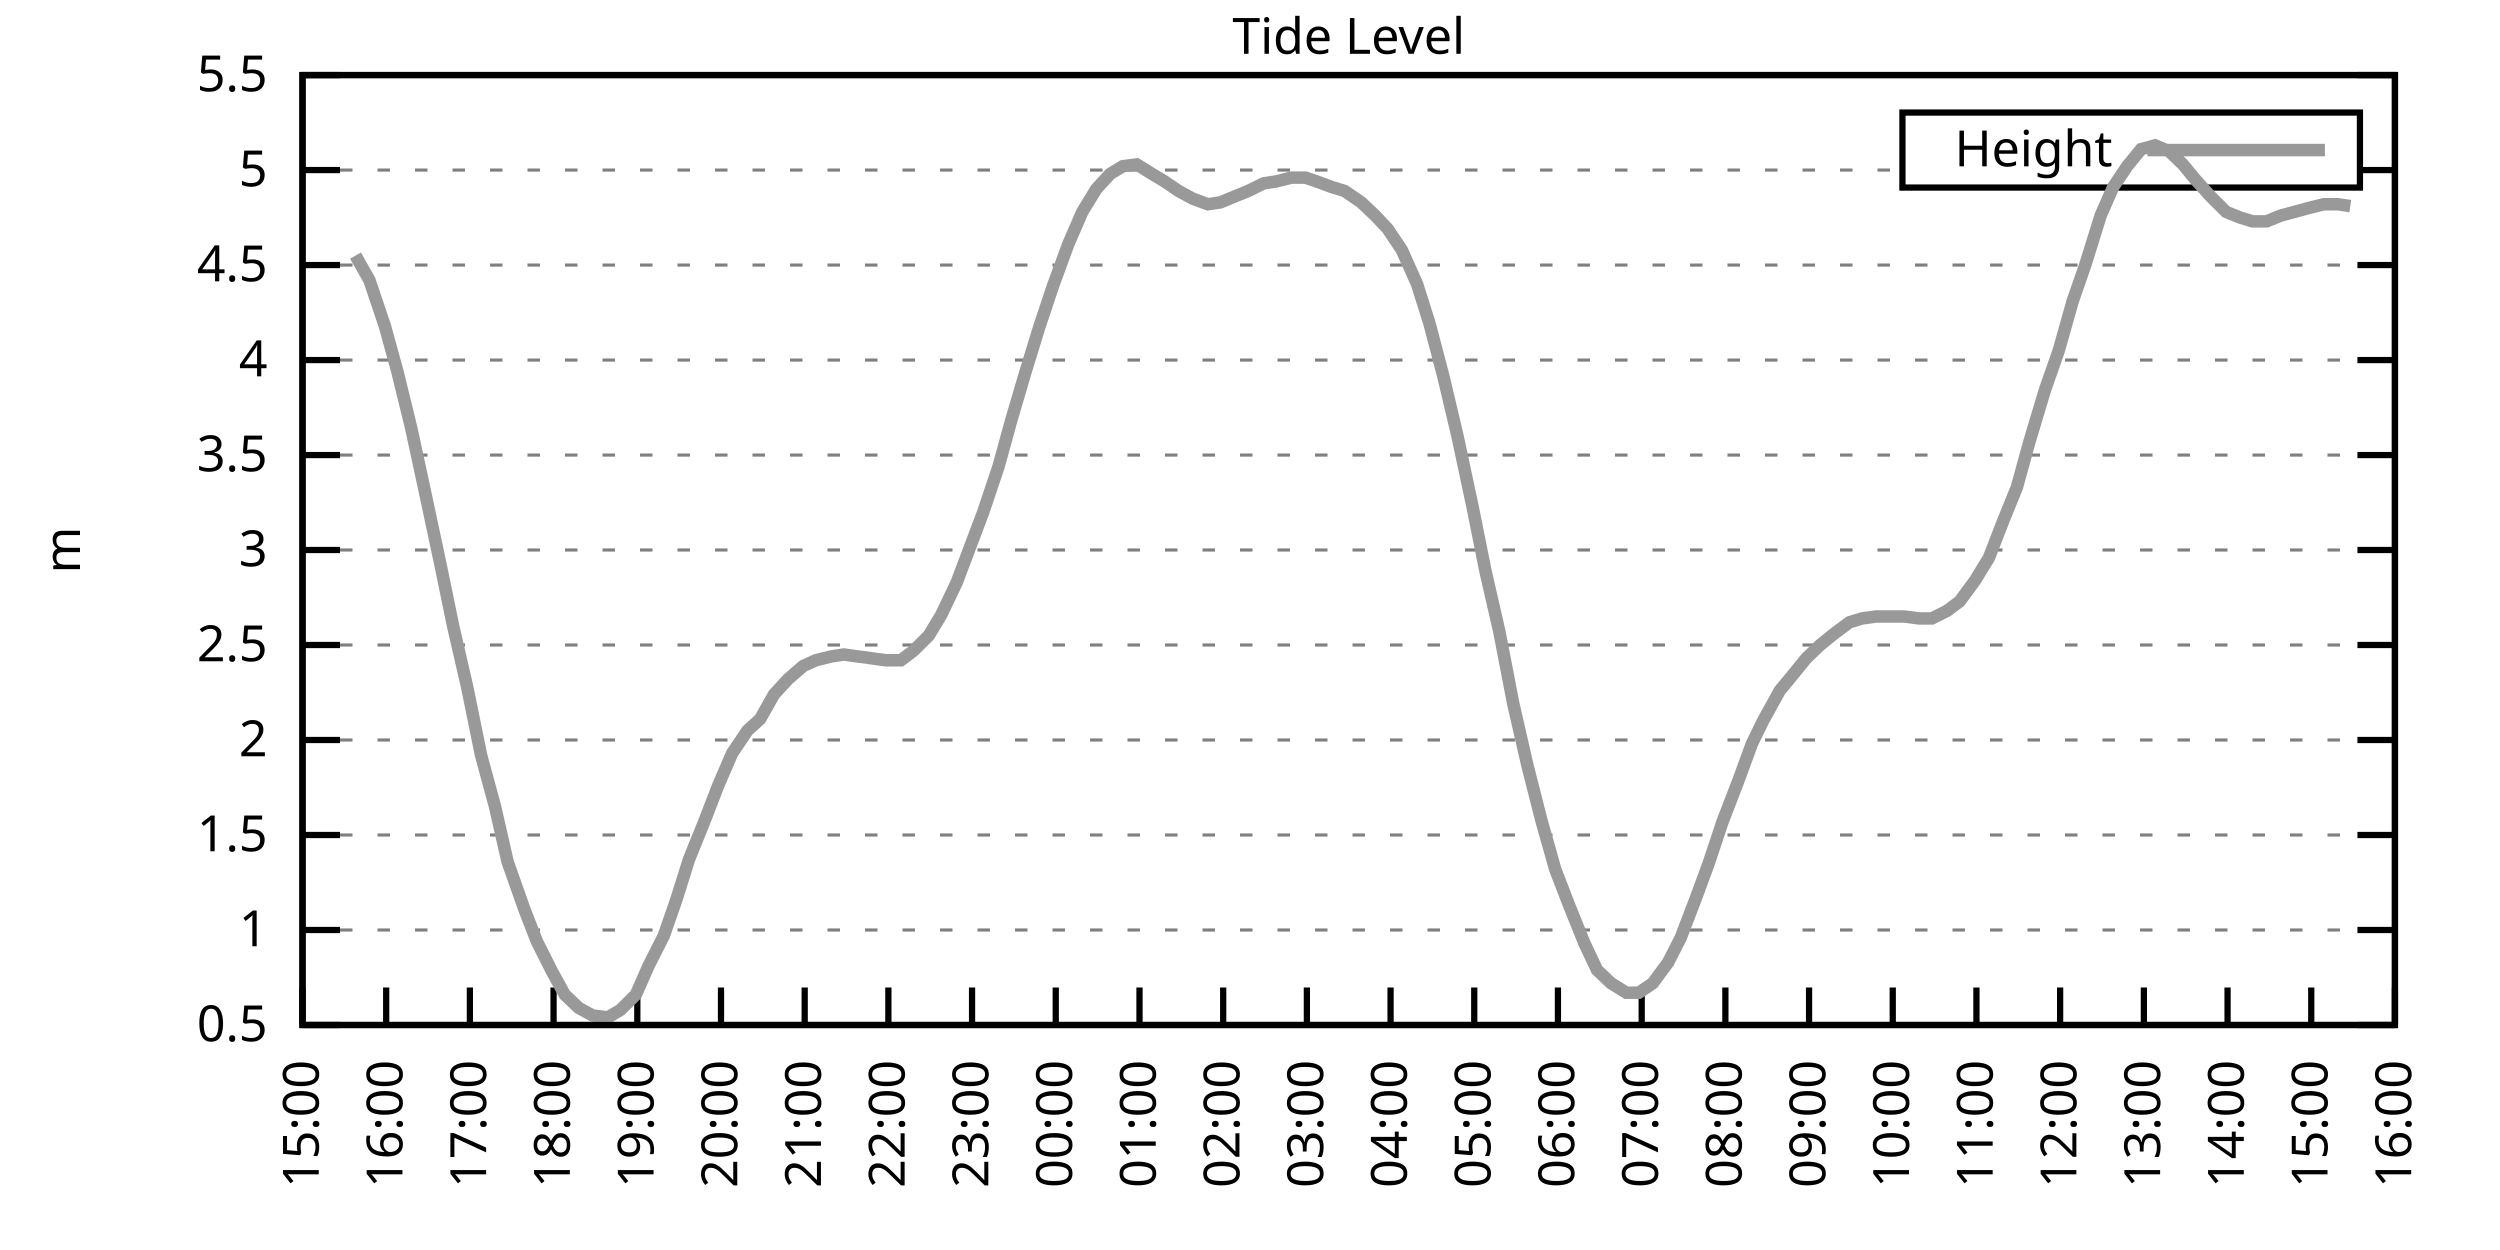
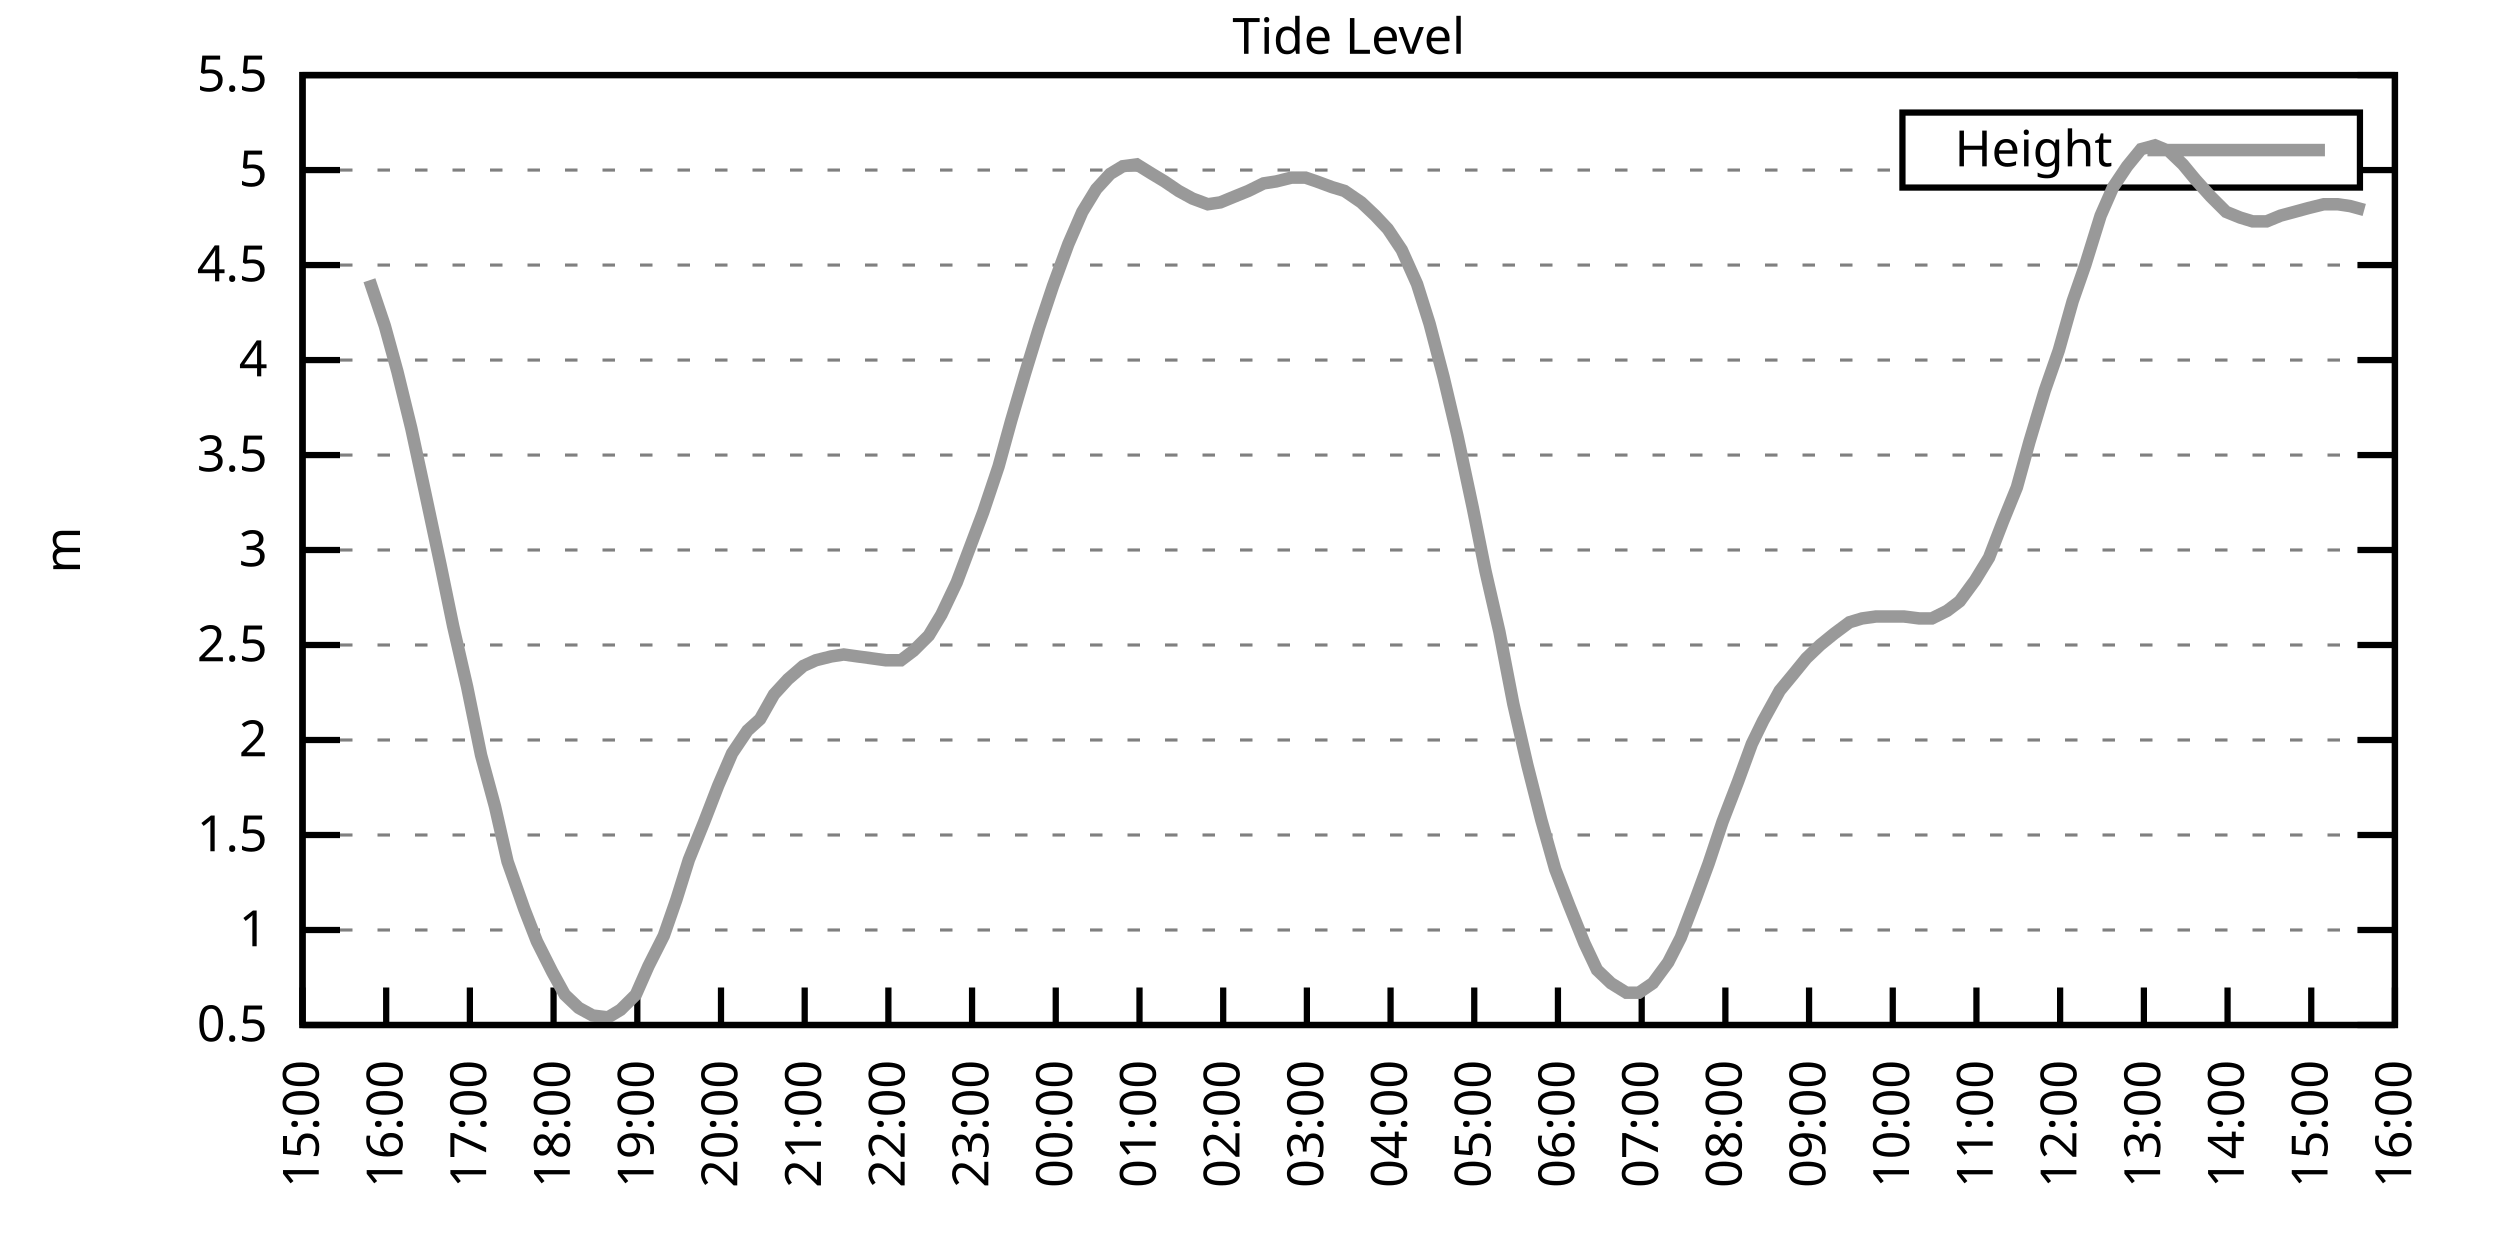
<svg xmlns="http://www.w3.org/2000/svg" xmlns:xlink="http://www.w3.org/1999/xlink" width="400" height="200" viewBox="0 0 400 200">
  <g id="gnuplot_canvas">
    <rect x="0" y="0" width="400" height="200" fill="none" />
    <defs>
      <circle id="gpDot" r="0.5" stroke-width="0.5" stroke="currentColor" />
      <path id="gpPt0" stroke-width="0.333" stroke="currentColor" d="M-1,0 h2 M0,-1 v2" />
      <path id="gpPt1" stroke-width="0.333" stroke="currentColor" d="M-1,-1 L1,1 M1,-1 L-1,1" />
      <path id="gpPt2" stroke-width="0.333" stroke="currentColor" d="M-1,0 L1,0 M0,-1 L0,1 M-1,-1 L1,1 M-1,1 L1,-1" />
      <rect id="gpPt3" stroke-width="0.333" stroke="currentColor" x="-1" y="-1" width="2" height="2" />
      <rect id="gpPt4" stroke-width="0.333" stroke="currentColor" fill="currentColor" x="-1" y="-1" width="2" height="2" />
      <circle id="gpPt5" stroke-width="0.333" stroke="currentColor" cx="0" cy="0" r="1" />
      <use xlink:href="#gpPt5" id="gpPt6" fill="currentColor" stroke="none" />
      <path id="gpPt7" stroke-width="0.333" stroke="currentColor" d="M0,-1.33 L-1.33,0.67 L1.33,0.67 z" />
      <use xlink:href="#gpPt7" id="gpPt8" fill="currentColor" stroke="none" />
      <use xlink:href="#gpPt7" id="gpPt9" stroke="currentColor" transform="rotate(180)" />
      <use xlink:href="#gpPt9" id="gpPt10" fill="currentColor" stroke="none" />
      <use xlink:href="#gpPt3" id="gpPt11" stroke="currentColor" transform="rotate(45)" />
      <use xlink:href="#gpPt11" id="gpPt12" fill="currentColor" stroke="none" />
      <path id="gpPt13" stroke-width="0.333" stroke="currentColor" d="M0,1.330 L1.265,0.411 L0.782,-1.067 L-0.782,-1.076 L-1.265,0.411 z" />
      <use xlink:href="#gpPt13" id="gpPt14" fill="currentColor" stroke="none" />
      <filter id="textbox" filterUnits="objectBoundingBox" x="0" y="0" height="1" width="1">
        <feFlood flood-color="white" flood-opacity="1" result="bgnd" />
        <feComposite in="SourceGraphic" in2="bgnd" operator="atop" />
      </filter>
      <filter id="greybox" filterUnits="objectBoundingBox" x="0" y="0" height="1" width="1">
        <feFlood flood-color="lightgrey" flood-opacity="1" result="grey" />
        <feComposite in="SourceGraphic" in2="grey" operator="atop" />
      </filter>
    </defs>
    <g fill="none" color="white" stroke="currentColor" stroke-width="1.00" stroke-linecap="butt" stroke-linejoin="miter">
</g>
    <g fill="none" color="black" stroke="currentColor" stroke-width="1.00" stroke-linecap="butt" stroke-linejoin="miter">
      <g stroke="none" shape-rendering="crispEdges">
        <polygon fill="rgb(255, 255, 255)" points="48.40,164.00 383.18,164.00 383.18,12.02 48.40,12.02 " />
      </g>
    </g>
    <g fill="none" color="black" stroke="currentColor" stroke-width="1.00" stroke-linecap="butt" stroke-linejoin="miter">
</g>
    <g fill="none" color="black" stroke="black" stroke-width="0.50" stroke-linecap="butt" stroke-linejoin="miter">
</g>
    <g fill="none" color="gray" stroke="currentColor" stroke-width="0.50" stroke-linecap="butt" stroke-linejoin="miter">
      <path stroke="gray" stroke-dasharray="2,4" class="gridline" d="M48.40,164.00 L383.19,164.00  " />
    </g>
    <g fill="none" color="gray" stroke="gray" stroke-width="1.00" stroke-linecap="butt" stroke-linejoin="miter">
</g>
    <g fill="none" color="black" stroke="currentColor" stroke-width="1.00" stroke-linecap="butt" stroke-linejoin="miter">
      <path stroke="black" d="M48.40,164.00 L54.40,164.00 M383.19,164.00 L377.19,164.00  " />
      <g transform="translate(42.80,166.60)" stroke="none" fill="black" font-family="Sans" font-size="8.00" text-anchor="end">
        <text>
          <tspan font-family="Sans"> 0.5</tspan>
        </text>
      </g>
    </g>
    <g fill="none" color="black" stroke="currentColor" stroke-width="1.00" stroke-linecap="butt" stroke-linejoin="miter">
</g>
    <g fill="none" color="black" stroke="black" stroke-width="0.50" stroke-linecap="butt" stroke-linejoin="miter">
</g>
    <g fill="none" color="gray" stroke="currentColor" stroke-width="0.50" stroke-linecap="butt" stroke-linejoin="miter">
      <path stroke="gray" stroke-dasharray="2,4" class="gridline" d="M48.40,148.80 L383.19,148.80  " />
    </g>
    <g fill="none" color="gray" stroke="gray" stroke-width="1.00" stroke-linecap="butt" stroke-linejoin="miter">
</g>
    <g fill="none" color="black" stroke="currentColor" stroke-width="1.00" stroke-linecap="butt" stroke-linejoin="miter">
      <path stroke="black" d="M48.40,148.80 L54.40,148.80 M383.19,148.80 L377.19,148.80  " />
      <g transform="translate(42.80,151.40)" stroke="none" fill="black" font-family="Sans" font-size="8.00" text-anchor="end">
        <text>
          <tspan font-family="Sans"> 1</tspan>
        </text>
      </g>
    </g>
    <g fill="none" color="black" stroke="currentColor" stroke-width="1.00" stroke-linecap="butt" stroke-linejoin="miter">
</g>
    <g fill="none" color="black" stroke="black" stroke-width="0.50" stroke-linecap="butt" stroke-linejoin="miter">
</g>
    <g fill="none" color="gray" stroke="currentColor" stroke-width="0.50" stroke-linecap="butt" stroke-linejoin="miter">
      <path stroke="gray" stroke-dasharray="2,4" class="gridline" d="M48.40,133.60 L383.19,133.60  " />
    </g>
    <g fill="none" color="gray" stroke="gray" stroke-width="1.00" stroke-linecap="butt" stroke-linejoin="miter">
</g>
    <g fill="none" color="black" stroke="currentColor" stroke-width="1.00" stroke-linecap="butt" stroke-linejoin="miter">
      <path stroke="black" d="M48.40,133.60 L54.40,133.60 M383.19,133.60 L377.19,133.60  " />
      <g transform="translate(42.80,136.20)" stroke="none" fill="black" font-family="Sans" font-size="8.00" text-anchor="end">
        <text>
          <tspan font-family="Sans"> 1.5</tspan>
        </text>
      </g>
    </g>
    <g fill="none" color="black" stroke="currentColor" stroke-width="1.00" stroke-linecap="butt" stroke-linejoin="miter">
</g>
    <g fill="none" color="black" stroke="black" stroke-width="0.50" stroke-linecap="butt" stroke-linejoin="miter">
</g>
    <g fill="none" color="gray" stroke="currentColor" stroke-width="0.50" stroke-linecap="butt" stroke-linejoin="miter">
      <path stroke="gray" stroke-dasharray="2,4" class="gridline" d="M48.40,118.40 L383.19,118.40  " />
    </g>
    <g fill="none" color="gray" stroke="gray" stroke-width="1.00" stroke-linecap="butt" stroke-linejoin="miter">
</g>
    <g fill="none" color="black" stroke="currentColor" stroke-width="1.00" stroke-linecap="butt" stroke-linejoin="miter">
      <path stroke="black" d="M48.40,118.40 L54.40,118.40 M383.19,118.40 L377.19,118.40  " />
      <g transform="translate(42.80,121.00)" stroke="none" fill="black" font-family="Sans" font-size="8.00" text-anchor="end">
        <text>
          <tspan font-family="Sans"> 2</tspan>
        </text>
      </g>
    </g>
    <g fill="none" color="black" stroke="currentColor" stroke-width="1.00" stroke-linecap="butt" stroke-linejoin="miter">
</g>
    <g fill="none" color="black" stroke="black" stroke-width="0.50" stroke-linecap="butt" stroke-linejoin="miter">
</g>
    <g fill="none" color="gray" stroke="currentColor" stroke-width="0.50" stroke-linecap="butt" stroke-linejoin="miter">
      <path stroke="gray" stroke-dasharray="2,4" class="gridline" d="M48.40,103.20 L383.19,103.20  " />
    </g>
    <g fill="none" color="gray" stroke="gray" stroke-width="1.00" stroke-linecap="butt" stroke-linejoin="miter">
</g>
    <g fill="none" color="black" stroke="currentColor" stroke-width="1.00" stroke-linecap="butt" stroke-linejoin="miter">
      <path stroke="black" d="M48.40,103.20 L54.40,103.20 M383.19,103.20 L377.19,103.20  " />
      <g transform="translate(42.80,105.80)" stroke="none" fill="black" font-family="Sans" font-size="8.00" text-anchor="end">
        <text>
          <tspan font-family="Sans"> 2.5</tspan>
        </text>
      </g>
    </g>
    <g fill="none" color="black" stroke="currentColor" stroke-width="1.00" stroke-linecap="butt" stroke-linejoin="miter">
</g>
    <g fill="none" color="black" stroke="black" stroke-width="0.50" stroke-linecap="butt" stroke-linejoin="miter">
</g>
    <g fill="none" color="gray" stroke="currentColor" stroke-width="0.50" stroke-linecap="butt" stroke-linejoin="miter">
      <path stroke="gray" stroke-dasharray="2,4" class="gridline" d="M48.40,88.00 L383.19,88.00  " />
    </g>
    <g fill="none" color="gray" stroke="gray" stroke-width="1.00" stroke-linecap="butt" stroke-linejoin="miter">
</g>
    <g fill="none" color="black" stroke="currentColor" stroke-width="1.00" stroke-linecap="butt" stroke-linejoin="miter">
      <path stroke="black" d="M48.40,88.00 L54.40,88.00 M383.19,88.00 L377.19,88.00  " />
      <g transform="translate(42.80,90.60)" stroke="none" fill="black" font-family="Sans" font-size="8.00" text-anchor="end">
        <text>
          <tspan font-family="Sans"> 3</tspan>
        </text>
      </g>
    </g>
    <g fill="none" color="black" stroke="currentColor" stroke-width="1.00" stroke-linecap="butt" stroke-linejoin="miter">
</g>
    <g fill="none" color="black" stroke="black" stroke-width="0.50" stroke-linecap="butt" stroke-linejoin="miter">
</g>
    <g fill="none" color="gray" stroke="currentColor" stroke-width="0.50" stroke-linecap="butt" stroke-linejoin="miter">
      <path stroke="gray" stroke-dasharray="2,4" class="gridline" d="M48.40,72.81 L383.19,72.81  " />
    </g>
    <g fill="none" color="gray" stroke="gray" stroke-width="1.00" stroke-linecap="butt" stroke-linejoin="miter">
</g>
    <g fill="none" color="black" stroke="currentColor" stroke-width="1.00" stroke-linecap="butt" stroke-linejoin="miter">
      <path stroke="black" d="M48.40,72.81 L54.40,72.81 M383.19,72.81 L377.19,72.81  " />
      <g transform="translate(42.80,75.41)" stroke="none" fill="black" font-family="Sans" font-size="8.00" text-anchor="end">
        <text>
          <tspan font-family="Sans"> 3.5</tspan>
        </text>
      </g>
    </g>
    <g fill="none" color="black" stroke="currentColor" stroke-width="1.00" stroke-linecap="butt" stroke-linejoin="miter">
</g>
    <g fill="none" color="black" stroke="black" stroke-width="0.50" stroke-linecap="butt" stroke-linejoin="miter">
</g>
    <g fill="none" color="gray" stroke="currentColor" stroke-width="0.50" stroke-linecap="butt" stroke-linejoin="miter">
      <path stroke="gray" stroke-dasharray="2,4" class="gridline" d="M48.40,57.61 L383.19,57.61  " />
    </g>
    <g fill="none" color="gray" stroke="gray" stroke-width="1.00" stroke-linecap="butt" stroke-linejoin="miter">
</g>
    <g fill="none" color="black" stroke="currentColor" stroke-width="1.00" stroke-linecap="butt" stroke-linejoin="miter">
      <path stroke="black" d="M48.40,57.61 L54.40,57.61 M383.19,57.61 L377.19,57.61  " />
      <g transform="translate(42.80,60.21)" stroke="none" fill="black" font-family="Sans" font-size="8.00" text-anchor="end">
        <text>
          <tspan font-family="Sans"> 4</tspan>
        </text>
      </g>
    </g>
    <g fill="none" color="black" stroke="currentColor" stroke-width="1.00" stroke-linecap="butt" stroke-linejoin="miter">
</g>
    <g fill="none" color="black" stroke="black" stroke-width="0.50" stroke-linecap="butt" stroke-linejoin="miter">
</g>
    <g fill="none" color="gray" stroke="currentColor" stroke-width="0.50" stroke-linecap="butt" stroke-linejoin="miter">
      <path stroke="gray" stroke-dasharray="2,4" class="gridline" d="M48.40,42.41 L383.19,42.41  " />
    </g>
    <g fill="none" color="gray" stroke="gray" stroke-width="1.00" stroke-linecap="butt" stroke-linejoin="miter">
</g>
    <g fill="none" color="black" stroke="currentColor" stroke-width="1.00" stroke-linecap="butt" stroke-linejoin="miter">
      <path stroke="black" d="M48.40,42.41 L54.40,42.41 M383.19,42.41 L377.19,42.41  " />
      <g transform="translate(42.80,45.01)" stroke="none" fill="black" font-family="Sans" font-size="8.00" text-anchor="end">
        <text>
          <tspan font-family="Sans"> 4.5</tspan>
        </text>
      </g>
    </g>
    <g fill="none" color="black" stroke="currentColor" stroke-width="1.00" stroke-linecap="butt" stroke-linejoin="miter">
</g>
    <g fill="none" color="black" stroke="black" stroke-width="0.50" stroke-linecap="butt" stroke-linejoin="miter">
</g>
    <g fill="none" color="gray" stroke="currentColor" stroke-width="0.50" stroke-linecap="butt" stroke-linejoin="miter">
      <path stroke="gray" stroke-dasharray="2,4" class="gridline" d="M48.40,27.21 L304.39,27.21 M377.59,27.21 L383.19,27.21  " />
    </g>
    <g fill="none" color="gray" stroke="gray" stroke-width="1.00" stroke-linecap="butt" stroke-linejoin="miter">
</g>
    <g fill="none" color="black" stroke="currentColor" stroke-width="1.00" stroke-linecap="butt" stroke-linejoin="miter">
      <path stroke="black" d="M48.40,27.21 L54.40,27.21 M383.19,27.21 L377.19,27.21  " />
      <g transform="translate(42.80,29.81)" stroke="none" fill="black" font-family="Sans" font-size="8.00" text-anchor="end">
        <text>
          <tspan font-family="Sans"> 5</tspan>
        </text>
      </g>
    </g>
    <g fill="none" color="black" stroke="currentColor" stroke-width="1.00" stroke-linecap="butt" stroke-linejoin="miter">
</g>
    <g fill="none" color="black" stroke="black" stroke-width="0.50" stroke-linecap="butt" stroke-linejoin="miter">
</g>
    <g fill="none" color="gray" stroke="currentColor" stroke-width="0.50" stroke-linecap="butt" stroke-linejoin="miter">
      <path stroke="gray" stroke-dasharray="2,4" class="gridline" d="M48.40,12.01 L383.19,12.01  " />
    </g>
    <g fill="none" color="gray" stroke="gray" stroke-width="1.00" stroke-linecap="butt" stroke-linejoin="miter">
</g>
    <g fill="none" color="black" stroke="currentColor" stroke-width="1.00" stroke-linecap="butt" stroke-linejoin="miter">
      <path stroke="black" d="M48.40,12.01 L54.40,12.01 M383.19,12.01 L377.19,12.01  " />
      <g transform="translate(42.80,14.61)" stroke="none" fill="black" font-family="Sans" font-size="8.00" text-anchor="end">
        <text>
          <tspan font-family="Sans"> 5.5</tspan>
        </text>
      </g>
    </g>
    <g fill="none" color="black" stroke="currentColor" stroke-width="1.00" stroke-linecap="butt" stroke-linejoin="miter">
      <path stroke="black" d="M48.40,164.00 L48.40,158.00  " />
      <g transform="translate(51.00,169.60) rotate(270.00)" stroke="none" fill="black" font-family="Sans" font-size="8.00" text-anchor="end">
        <text>
          <tspan font-family="Sans">15:00</tspan>
        </text>
      </g>
    </g>
    <g fill="none" color="black" stroke="currentColor" stroke-width="1.00" stroke-linecap="butt" stroke-linejoin="miter">
      <path stroke="black" d="M61.79,164.00 L61.79,158.00  " />
      <g transform="translate(64.39,169.60) rotate(270.00)" stroke="none" fill="black" font-family="Sans" font-size="8.00" text-anchor="end">
        <text>
          <tspan font-family="Sans">16:00</tspan>
        </text>
      </g>
    </g>
    <g fill="none" color="black" stroke="currentColor" stroke-width="1.00" stroke-linecap="butt" stroke-linejoin="miter">
      <path stroke="black" d="M75.18,164.00 L75.18,158.00  " />
      <g transform="translate(77.78,169.60) rotate(270.00)" stroke="none" fill="black" font-family="Sans" font-size="8.00" text-anchor="end">
        <text>
          <tspan font-family="Sans">17:00</tspan>
        </text>
      </g>
    </g>
    <g fill="none" color="black" stroke="currentColor" stroke-width="1.00" stroke-linecap="butt" stroke-linejoin="miter">
      <path stroke="black" d="M88.57,164.00 L88.57,158.00  " />
      <g transform="translate(91.17,169.60) rotate(270.00)" stroke="none" fill="black" font-family="Sans" font-size="8.00" text-anchor="end">
        <text>
          <tspan font-family="Sans">18:00</tspan>
        </text>
      </g>
    </g>
    <g fill="none" color="black" stroke="currentColor" stroke-width="1.00" stroke-linecap="butt" stroke-linejoin="miter">
      <path stroke="black" d="M101.97,164.00 L101.97,158.00  " />
      <g transform="translate(104.57,169.60) rotate(270.00)" stroke="none" fill="black" font-family="Sans" font-size="8.00" text-anchor="end">
        <text>
          <tspan font-family="Sans">19:00</tspan>
        </text>
      </g>
    </g>
    <g fill="none" color="black" stroke="currentColor" stroke-width="1.00" stroke-linecap="butt" stroke-linejoin="miter">
      <path stroke="black" d="M115.36,164.00 L115.36,158.00  " />
      <g transform="translate(117.96,169.60) rotate(270.00)" stroke="none" fill="black" font-family="Sans" font-size="8.00" text-anchor="end">
        <text>
          <tspan font-family="Sans">20:00</tspan>
        </text>
      </g>
    </g>
    <g fill="none" color="black" stroke="currentColor" stroke-width="1.00" stroke-linecap="butt" stroke-linejoin="miter">
      <path stroke="black" d="M128.75,164.00 L128.75,158.00  " />
      <g transform="translate(131.35,169.60) rotate(270.00)" stroke="none" fill="black" font-family="Sans" font-size="8.00" text-anchor="end">
        <text>
          <tspan font-family="Sans">21:00</tspan>
        </text>
      </g>
    </g>
    <g fill="none" color="black" stroke="currentColor" stroke-width="1.00" stroke-linecap="butt" stroke-linejoin="miter">
      <path stroke="black" d="M142.14,164.00 L142.14,158.00  " />
      <g transform="translate(144.74,169.60) rotate(270.00)" stroke="none" fill="black" font-family="Sans" font-size="8.00" text-anchor="end">
        <text>
          <tspan font-family="Sans">22:00</tspan>
        </text>
      </g>
    </g>
    <g fill="none" color="black" stroke="currentColor" stroke-width="1.00" stroke-linecap="butt" stroke-linejoin="miter">
      <path stroke="black" d="M155.53,164.00 L155.53,158.00  " />
      <g transform="translate(158.13,169.60) rotate(270.00)" stroke="none" fill="black" font-family="Sans" font-size="8.00" text-anchor="end">
        <text>
          <tspan font-family="Sans">23:00</tspan>
        </text>
      </g>
    </g>
    <g fill="none" color="black" stroke="currentColor" stroke-width="1.00" stroke-linecap="butt" stroke-linejoin="miter">
      <path stroke="black" d="M168.92,164.00 L168.92,158.00  " />
      <g transform="translate(171.52,169.60) rotate(270.00)" stroke="none" fill="black" font-family="Sans" font-size="8.00" text-anchor="end">
        <text>
          <tspan font-family="Sans">00:00</tspan>
        </text>
      </g>
    </g>
    <g fill="none" color="black" stroke="currentColor" stroke-width="1.00" stroke-linecap="butt" stroke-linejoin="miter">
      <path stroke="black" d="M182.32,164.00 L182.32,158.00  " />
      <g transform="translate(184.92,169.60) rotate(270.00)" stroke="none" fill="black" font-family="Sans" font-size="8.00" text-anchor="end">
        <text>
          <tspan font-family="Sans">01:00</tspan>
        </text>
      </g>
    </g>
    <g fill="none" color="black" stroke="currentColor" stroke-width="1.00" stroke-linecap="butt" stroke-linejoin="miter">
      <path stroke="black" d="M195.71,164.00 L195.71,158.00  " />
      <g transform="translate(198.31,169.60) rotate(270.00)" stroke="none" fill="black" font-family="Sans" font-size="8.00" text-anchor="end">
        <text>
          <tspan font-family="Sans">02:00</tspan>
        </text>
      </g>
    </g>
    <g fill="none" color="black" stroke="currentColor" stroke-width="1.00" stroke-linecap="butt" stroke-linejoin="miter">
      <path stroke="black" d="M209.10,164.00 L209.10,158.00  " />
      <g transform="translate(211.70,169.60) rotate(270.00)" stroke="none" fill="black" font-family="Sans" font-size="8.00" text-anchor="end">
        <text>
          <tspan font-family="Sans">03:00</tspan>
        </text>
      </g>
    </g>
    <g fill="none" color="black" stroke="currentColor" stroke-width="1.00" stroke-linecap="butt" stroke-linejoin="miter">
      <path stroke="black" d="M222.49,164.00 L222.49,158.00  " />
      <g transform="translate(225.09,169.60) rotate(270.00)" stroke="none" fill="black" font-family="Sans" font-size="8.00" text-anchor="end">
        <text>
          <tspan font-family="Sans">04:00</tspan>
        </text>
      </g>
    </g>
    <g fill="none" color="black" stroke="currentColor" stroke-width="1.00" stroke-linecap="butt" stroke-linejoin="miter">
      <path stroke="black" d="M235.88,164.00 L235.88,158.00  " />
      <g transform="translate(238.48,169.60) rotate(270.00)" stroke="none" fill="black" font-family="Sans" font-size="8.00" text-anchor="end">
        <text>
          <tspan font-family="Sans">05:00</tspan>
        </text>
      </g>
    </g>
    <g fill="none" color="black" stroke="currentColor" stroke-width="1.00" stroke-linecap="butt" stroke-linejoin="miter">
      <path stroke="black" d="M249.27,164.00 L249.27,158.00  " />
      <g transform="translate(251.87,169.60) rotate(270.00)" stroke="none" fill="black" font-family="Sans" font-size="8.00" text-anchor="end">
        <text>
          <tspan font-family="Sans">06:00</tspan>
        </text>
      </g>
    </g>
    <g fill="none" color="black" stroke="currentColor" stroke-width="1.00" stroke-linecap="butt" stroke-linejoin="miter">
      <path stroke="black" d="M262.67,164.00 L262.67,158.00  " />
      <g transform="translate(265.27,169.60) rotate(270.00)" stroke="none" fill="black" font-family="Sans" font-size="8.00" text-anchor="end">
        <text>
          <tspan font-family="Sans">07:00</tspan>
        </text>
      </g>
    </g>
    <g fill="none" color="black" stroke="currentColor" stroke-width="1.00" stroke-linecap="butt" stroke-linejoin="miter">
      <path stroke="black" d="M276.06,164.00 L276.06,158.00  " />
      <g transform="translate(278.66,169.60) rotate(270.00)" stroke="none" fill="black" font-family="Sans" font-size="8.00" text-anchor="end">
        <text>
          <tspan font-family="Sans">08:00</tspan>
        </text>
      </g>
    </g>
    <g fill="none" color="black" stroke="currentColor" stroke-width="1.00" stroke-linecap="butt" stroke-linejoin="miter">
      <path stroke="black" d="M289.45,164.00 L289.45,158.00  " />
      <g transform="translate(292.05,169.60) rotate(270.00)" stroke="none" fill="black" font-family="Sans" font-size="8.00" text-anchor="end">
        <text>
          <tspan font-family="Sans">09:00</tspan>
        </text>
      </g>
    </g>
    <g fill="none" color="black" stroke="currentColor" stroke-width="1.00" stroke-linecap="butt" stroke-linejoin="miter">
      <path stroke="black" d="M302.84,164.00 L302.84,158.00  " />
      <g transform="translate(305.44,169.60) rotate(270.00)" stroke="none" fill="black" font-family="Sans" font-size="8.00" text-anchor="end">
        <text>
          <tspan font-family="Sans">10:00</tspan>
        </text>
      </g>
    </g>
    <g fill="none" color="black" stroke="currentColor" stroke-width="1.00" stroke-linecap="butt" stroke-linejoin="miter">
      <path stroke="black" d="M316.23,164.00 L316.23,158.00  " />
      <g transform="translate(318.83,169.60) rotate(270.00)" stroke="none" fill="black" font-family="Sans" font-size="8.00" text-anchor="end">
        <text>
          <tspan font-family="Sans">11:00</tspan>
        </text>
      </g>
    </g>
    <g fill="none" color="black" stroke="currentColor" stroke-width="1.00" stroke-linecap="butt" stroke-linejoin="miter">
      <path stroke="black" d="M329.62,164.00 L329.62,158.00  " />
      <g transform="translate(332.22,169.60) rotate(270.00)" stroke="none" fill="black" font-family="Sans" font-size="8.00" text-anchor="end">
        <text>
          <tspan font-family="Sans">12:00</tspan>
        </text>
      </g>
    </g>
    <g fill="none" color="black" stroke="currentColor" stroke-width="1.00" stroke-linecap="butt" stroke-linejoin="miter">
      <path stroke="black" d="M343.02,164.00 L343.02,158.00  " />
      <g transform="translate(345.62,169.60) rotate(270.00)" stroke="none" fill="black" font-family="Sans" font-size="8.00" text-anchor="end">
        <text>
          <tspan font-family="Sans">13:00</tspan>
        </text>
      </g>
    </g>
    <g fill="none" color="black" stroke="currentColor" stroke-width="1.00" stroke-linecap="butt" stroke-linejoin="miter">
      <path stroke="black" d="M356.41,164.00 L356.41,158.00  " />
      <g transform="translate(359.01,169.60) rotate(270.00)" stroke="none" fill="black" font-family="Sans" font-size="8.00" text-anchor="end">
        <text>
          <tspan font-family="Sans">14:00</tspan>
        </text>
      </g>
    </g>
    <g fill="none" color="black" stroke="currentColor" stroke-width="1.00" stroke-linecap="butt" stroke-linejoin="miter">
      <path stroke="black" d="M369.80,164.00 L369.80,158.00  " />
      <g transform="translate(372.40,169.60) rotate(270.00)" stroke="none" fill="black" font-family="Sans" font-size="8.00" text-anchor="end">
        <text>
          <tspan font-family="Sans">15:00</tspan>
        </text>
      </g>
    </g>
    <g fill="none" color="black" stroke="currentColor" stroke-width="1.00" stroke-linecap="butt" stroke-linejoin="miter">
      <path stroke="black" d="M383.19,164.00 L383.19,158.00  " />
      <g transform="translate(385.79,169.60) rotate(270.00)" stroke="none" fill="black" font-family="Sans" font-size="8.00" text-anchor="end">
        <text>
          <tspan font-family="Sans">16:00</tspan>
        </text>
      </g>
    </g>
    <g fill="none" color="black" stroke="currentColor" stroke-width="1.00" stroke-linecap="butt" stroke-linejoin="miter">
</g>
    <g fill="none" color="black" stroke="currentColor" stroke-width="1.00" stroke-linecap="butt" stroke-linejoin="miter">
      <path stroke="black" d="M48.40,12.01 L48.40,164.00 L383.19,164.00 L383.19,12.01 L48.40,12.01 Z  " />
    </g>
    <g fill="none" color="black" stroke="currentColor" stroke-width="1.00" stroke-linecap="butt" stroke-linejoin="miter">
</g>
    <g fill="none" color="black" stroke="currentColor" stroke-width="1.00" stroke-linecap="butt" stroke-linejoin="miter">
      <path stroke="black" d="M304.39,30.01 L304.39,18.01 L377.59,18.01 L377.59,30.01 L304.39,30.01 Z  " />
    </g>
    <g id="Tide_level_plot_1">
      <g fill="none" color="white" stroke="black" stroke-width="2.00" stroke-linecap="butt" stroke-linejoin="miter">
</g>
      <g fill="none" color="black" stroke="currentColor" stroke-width="2.00" stroke-linecap="butt" stroke-linejoin="miter">
        <g transform="translate(337.99,26.61)" stroke="none" fill="black" font-family="Sans" font-size="8.00" text-anchor="end">
          <text>
            <tspan font-family="Sans">Height</tspan>
          </text>
        </g>
      </g>
      <g fill="none" color="black" stroke="currentColor" stroke-width="2.00" stroke-linecap="butt" stroke-linejoin="miter">
-         <path stroke="rgb(153, 153, 153)" d="M343.59,24.01 L371.99,24.01 M56.88,40.89 L59.11,44.84 L61.57,52.14 L63.58,59.43 L65.81,68.55 L68.04,78.89   L70.50,90.44 L72.50,100.16 L74.74,109.89 L76.97,120.83 L79.20,129.04 L81.21,137.86 L83.89,145.46 L85.90,150.62   L88.35,155.49 L90.36,159.14 L92.59,161.26 L94.82,162.48 L97.28,162.78 L99.29,161.57 L101.74,159.14 L103.75,154.58   L106.21,149.71 L108.22,143.94 L110.22,137.55 L112.68,131.47 L114.91,125.70 L117.14,120.53 L119.60,116.88 L121.61,115.06   L123.84,111.11 L126.07,108.68 L128.53,106.55 L130.54,105.64 L132.99,105.03 L135.00,104.72 L137.23,105.03 L139.46,105.33   L141.69,105.64 L144.15,105.64 L146.16,104.12 L148.61,101.68 L150.62,98.34 L153.08,93.17 L157.32,81.93 L159.77,74.63   L161.78,67.33 L164.01,59.73 L166.25,52.44 L168.48,45.75 L170.93,39.06 L173.17,33.90 L175.40,30.25 L177.63,27.82   L179.64,26.60 L181.87,26.30 L184.32,27.82 L186.33,29.03 L188.57,30.55 L190.80,31.77 L193.25,32.68 L195.26,32.38   L197.49,31.46 L199.73,30.55 L202.18,29.34 L204.19,29.03 L206.64,28.42 L208.88,28.42 L210.66,29.03 L213.12,29.94   L215.13,30.55 L217.80,32.38 L220.04,34.50 L222.04,36.63 L224.28,39.98 L226.73,45.45 L228.74,51.83 L230.97,60.34   L233.20,69.77 L235.66,81.32 L237.67,91.35 L239.90,101.08 L242.13,112.63 L244.36,122.35 L246.60,131.17 L248.83,139.07   L251.06,144.85 L253.51,150.93 L255.52,155.18 L257.76,157.31 L260.21,158.83 L262.22,158.83 L264.45,157.31 L266.91,153.97   L268.92,150.02 L271.37,143.63 L273.38,138.16 L275.61,131.47 L278.07,125.09 L280.30,119.01 L282.08,115.36 L284.76,110.50   L286.77,108.07 L289.00,105.33 L291.23,103.20 L293.47,101.38 L295.92,99.56 L297.93,98.95 L300.16,98.64 L302.39,98.64   L304.63,98.64 L307.08,98.95 L309.09,98.95 L311.54,97.73 L313.55,96.21 L316.01,92.87 L318.24,89.22 L320.47,83.45   L322.70,77.97 L324.71,70.68 L327.17,62.47 L329.40,56.09 L331.63,48.18 L333.64,42.41 L336.10,34.50 L338.10,29.94   L340.34,26.60 L342.57,23.87 L344.80,23.26 L347.03,24.17 L349.26,26.30 L351.27,28.73 L353.73,31.46 L356.18,33.90   L358.42,34.81 L360.42,35.42 L362.66,35.42 L364.89,34.50 L367.12,33.90 L369.35,33.29 L371.81,32.68 L374.04,32.68   L376.05,32.98  " />
+         <path stroke="rgb(153, 153, 153)" d="M343.59,24.01 L371.99,24.01 M59.11,44.84 L61.57,52.14 L63.58,59.43 L65.81,68.55 L68.04,78.89 L70.50,90.44   L72.50,100.16 L74.74,109.89 L76.97,120.83 L79.20,129.04 L81.21,137.86 L83.89,145.46 L85.90,150.62 L88.35,155.49   L90.36,159.14 L92.59,161.26 L94.82,162.48 L97.28,162.78 L99.29,161.57 L101.74,159.14 L103.75,154.58 L106.21,149.71   L108.22,143.94 L110.22,137.55 L112.68,131.47 L114.91,125.70 L117.14,120.53 L119.60,116.88 L121.61,115.06 L123.84,111.11   L126.07,108.68 L128.53,106.55 L130.54,105.64 L132.99,105.03 L135.00,104.72 L137.23,105.03 L139.46,105.33 L141.69,105.64   L144.15,105.64 L146.16,104.12 L148.61,101.68 L150.62,98.34 L153.08,93.17 L157.32,81.93 L159.77,74.63 L161.78,67.33   L164.01,59.73 L166.25,52.44 L168.48,45.75 L170.93,39.06 L173.17,33.90 L175.40,30.25 L177.63,27.82 L179.64,26.60   L181.87,26.30 L184.32,27.82 L186.33,29.03 L188.57,30.55 L190.80,31.77 L193.25,32.68 L195.26,32.38 L197.49,31.46   L199.73,30.55 L202.18,29.34 L204.19,29.03 L206.64,28.42 L208.88,28.42 L210.66,29.03 L213.12,29.94 L215.13,30.55   L217.80,32.38 L220.04,34.50 L222.04,36.63 L224.28,39.98 L226.73,45.45 L228.74,51.83 L230.97,60.34 L233.20,69.77   L235.66,81.32 L237.67,91.35 L239.90,101.08 L242.13,112.63 L244.36,122.35 L246.60,131.17 L248.83,139.07 L251.06,144.85   L253.51,150.93 L255.52,155.18 L257.76,157.31 L260.21,158.83 L262.22,158.83 L264.45,157.31 L266.91,153.97 L268.92,150.02   L271.37,143.63 L273.38,138.16 L275.61,131.47 L278.07,125.09 L280.30,119.01 L282.08,115.36 L284.76,110.50 L286.77,108.07   L289.00,105.33 L291.23,103.20 L293.47,101.38 L295.92,99.56 L297.93,98.95 L300.16,98.64 L302.39,98.64 L304.63,98.64   L307.08,98.95 L309.09,98.95 L311.54,97.73 L313.55,96.21 L316.01,92.87 L318.24,89.22 L320.47,83.45 L322.70,77.97   L324.71,70.68 L327.17,62.47 L329.40,56.09 L331.63,48.18 L333.64,42.41 L336.10,34.50 L338.10,29.94 L340.34,26.60   L342.57,23.87 L344.80,23.26 L347.03,24.17 L349.26,26.30 L351.27,28.73 L353.73,31.46 L356.18,33.90 L358.42,34.81   L360.42,35.42 L362.66,35.42 L364.89,34.50 L367.12,33.90 L369.35,33.29 L371.81,32.68 L374.04,32.68 L376.05,32.98   L378.28,33.59  " />
      </g>
    </g>
    <g fill="none" color="black" stroke="currentColor" stroke-width="2.00" stroke-linecap="butt" stroke-linejoin="miter">
</g>
    <g fill="none" color="black" stroke="black" stroke-width="1.00" stroke-linecap="butt" stroke-linejoin="miter">
</g>
    <g fill="none" color="black" stroke="currentColor" stroke-width="1.00" stroke-linecap="butt" stroke-linejoin="miter">
      <path stroke="black" d="M48.40,12.01 L48.40,164.00 L383.19,164.00 L383.19,12.01 L48.40,12.01 Z  " />
      <g transform="translate(12.80,88.01) rotate(270.00)" stroke="none" fill="black" font-family="Sans" font-size="8.00" text-anchor="middle">
        <text>
          <tspan font-family="Sans">m</tspan>
        </text>
      </g>
    </g>
    <g fill="none" color="black" stroke="currentColor" stroke-width="1.00" stroke-linecap="butt" stroke-linejoin="miter">
</g>
    <g fill="none" color="black" stroke="currentColor" stroke-width="1.00" stroke-linecap="butt" stroke-linejoin="miter">
      <g transform="translate(215.79,8.61)" stroke="none" fill="black" font-family="Sans" font-size="8.00" text-anchor="middle">
        <text>
          <tspan font-family="Sans">Tide Level</tspan>
        </text>
      </g>
    </g>
    <g fill="none" color="black" stroke="currentColor" stroke-width="1.00" stroke-linecap="butt" stroke-linejoin="miter">
</g>
  </g>
</svg>
